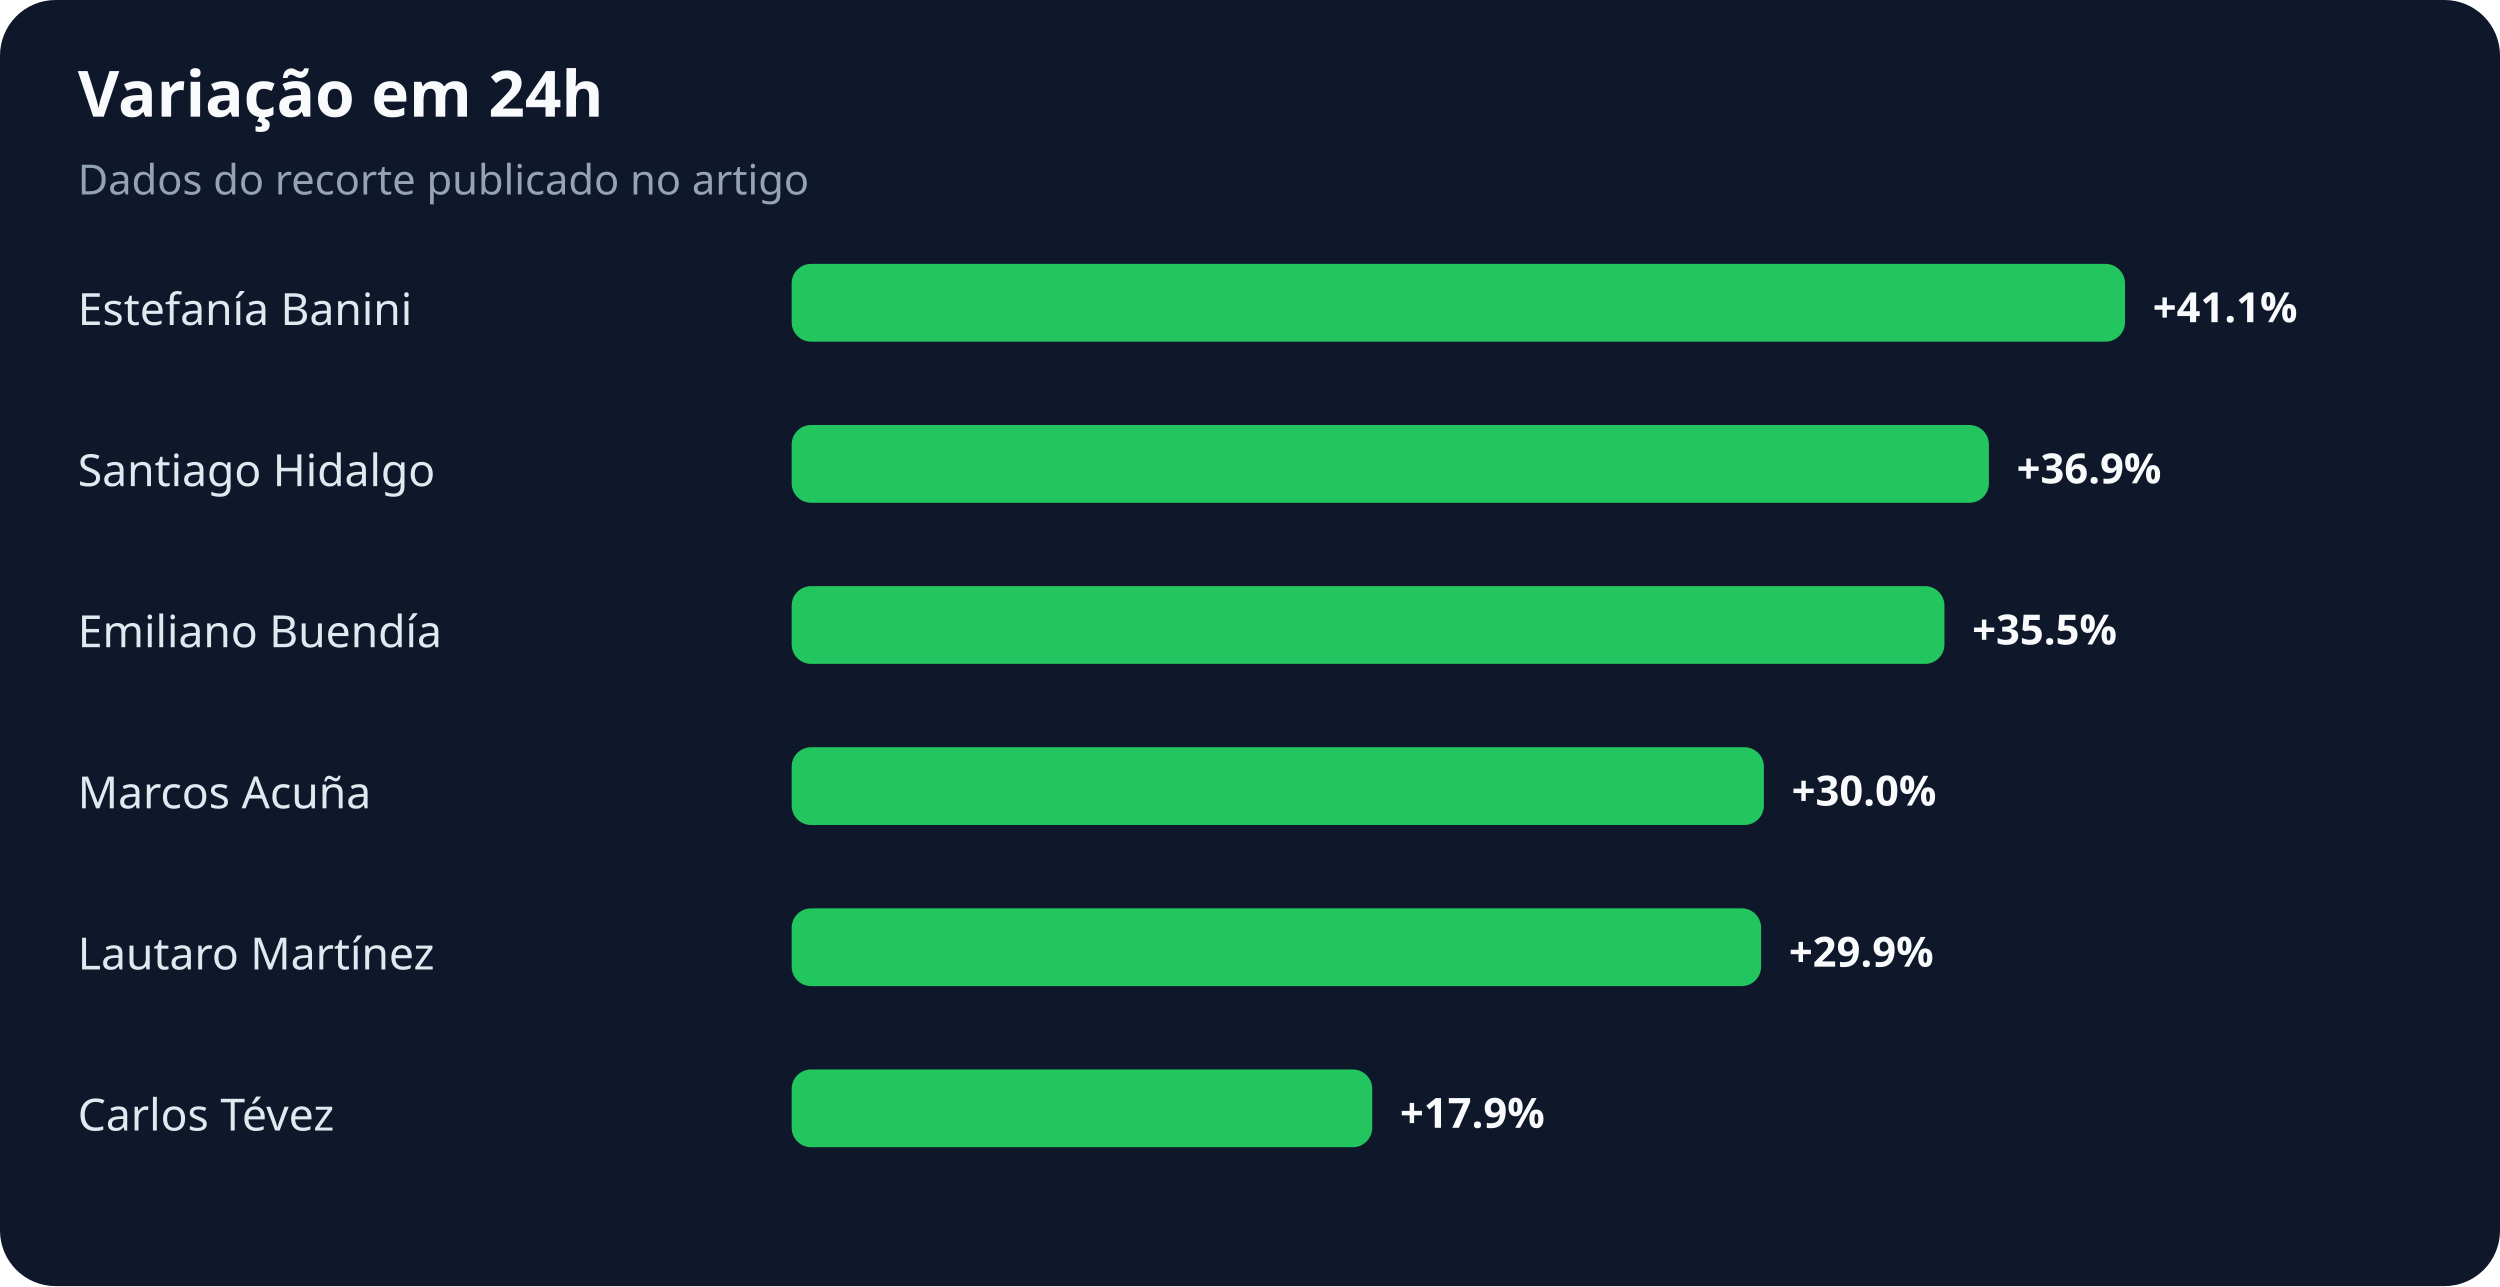
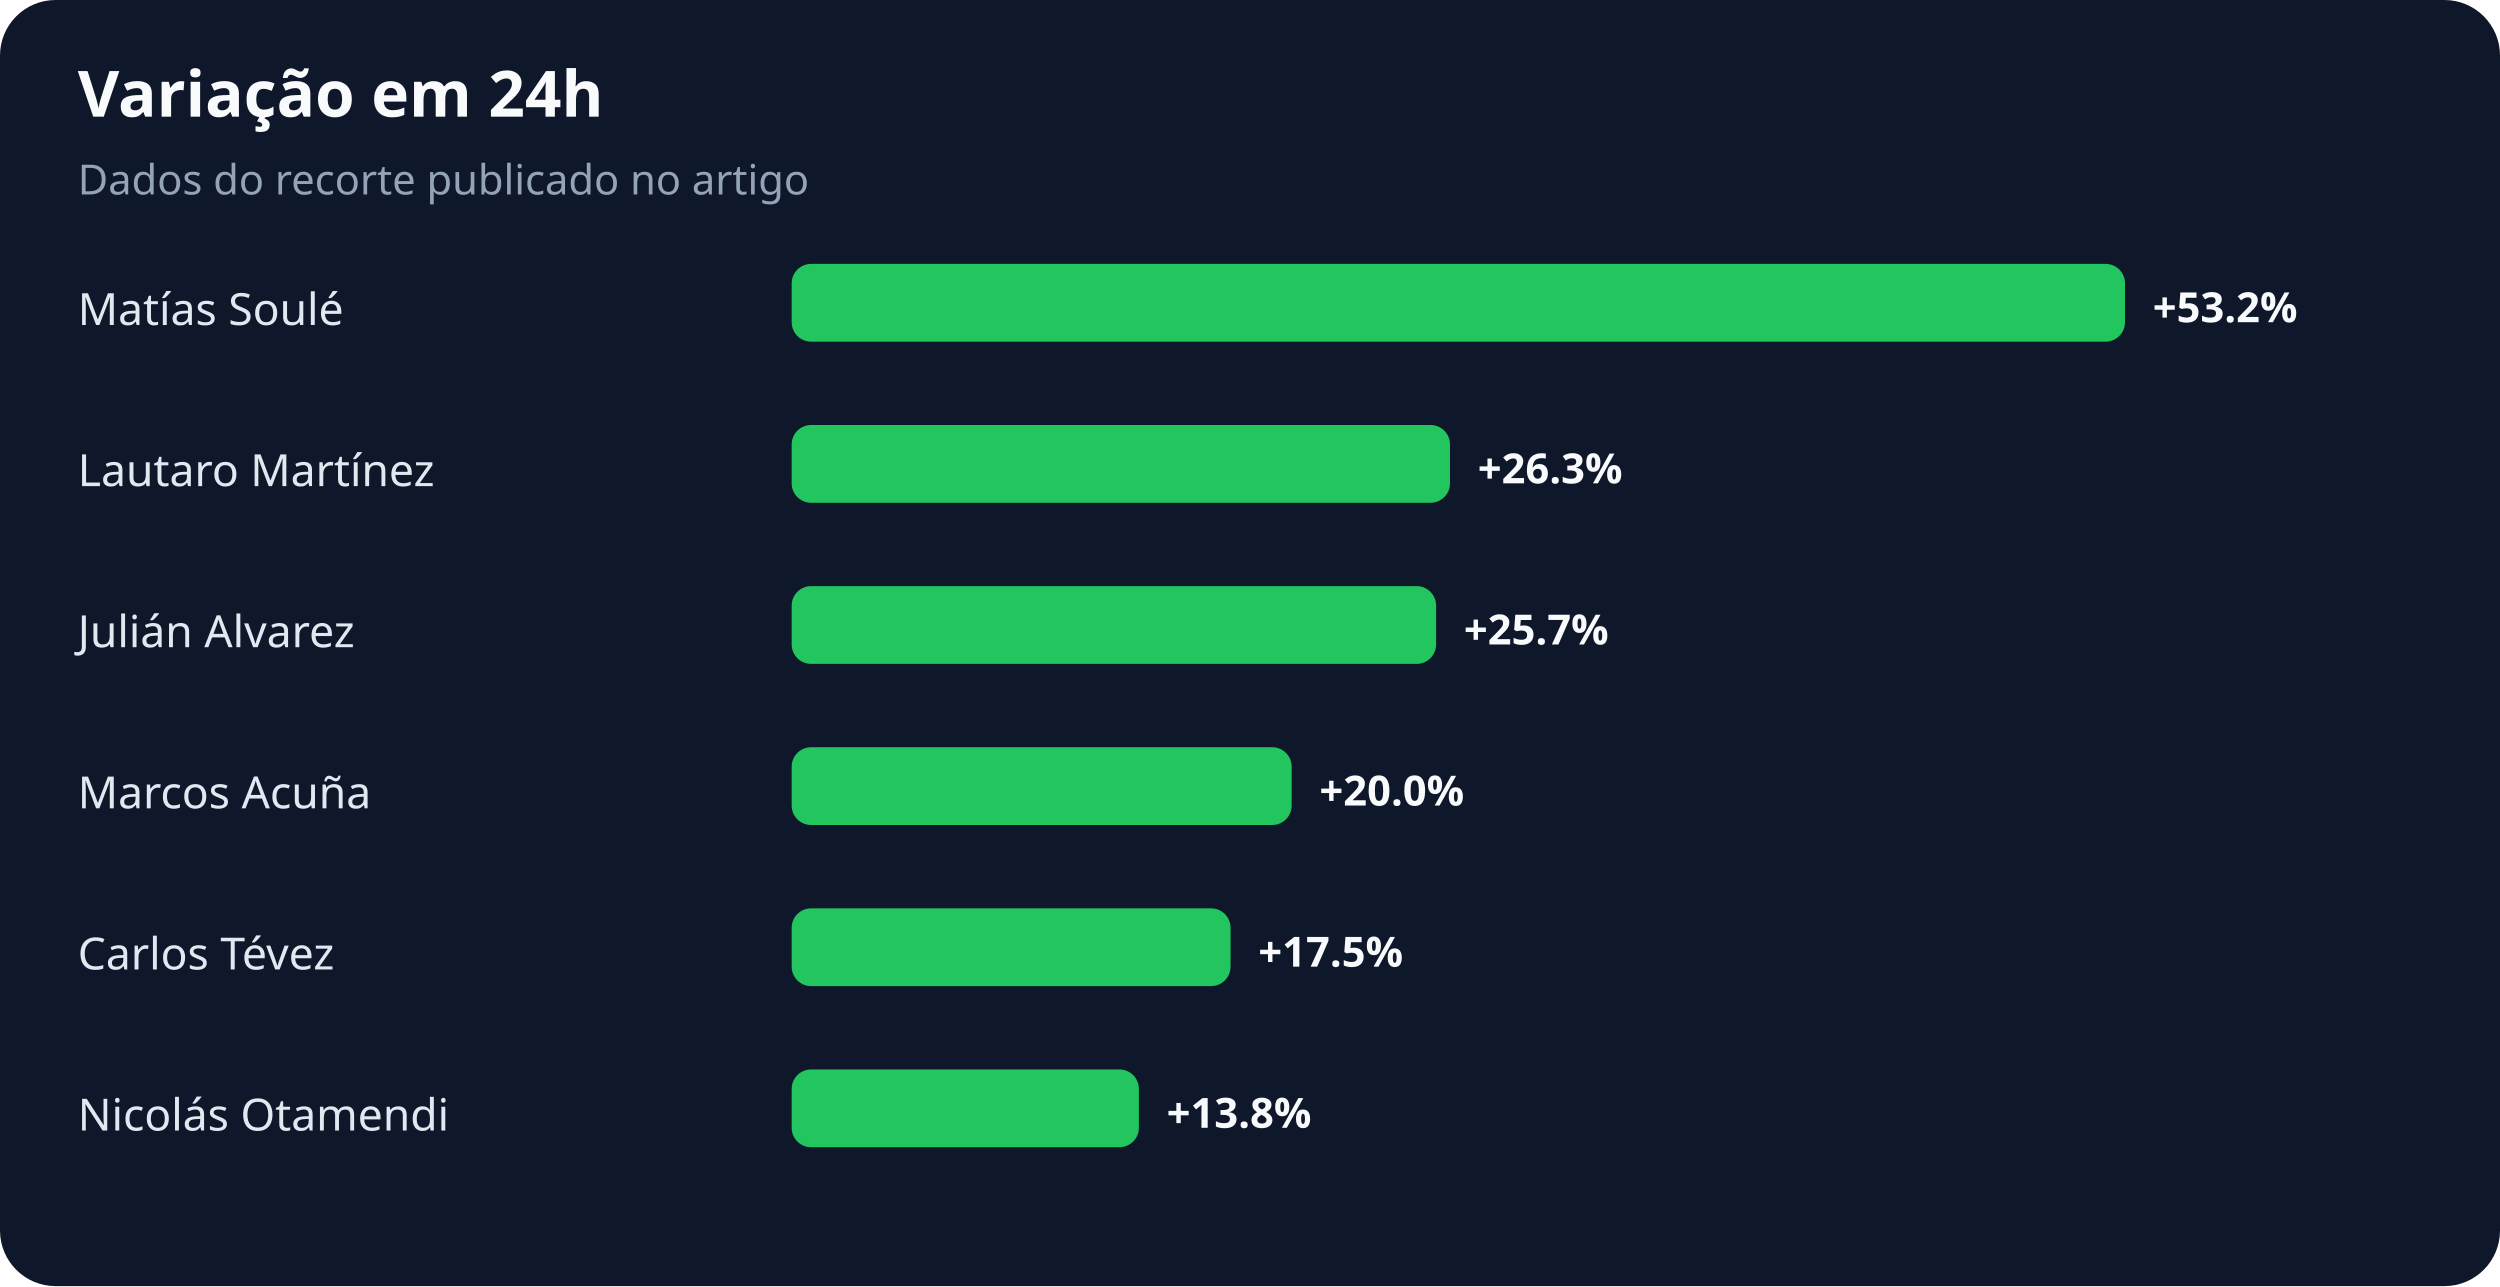
<svg xmlns="http://www.w3.org/2000/svg" width="900" height="463" viewBox="0 0 900 463" role="img" aria-labelledby="title desc">
  <rect width="100%" height="100%" rx="20" fill="#0f172a" />
  <text x="28" y="42" fill="#f8fafc" font-family="system-ui,sans-serif" font-size="23" font-weight="700">Variação em 24h</text>
  <text x="28" y="70" fill="#94a3b8" font-family="system-ui,sans-serif" font-size="15">Dados do recorte publicado no artigo</text>
-   <text x="28" y="117" fill="#e2e8f0" font-family="system-ui,sans-serif" font-size="16">Estefanía Banini</text>
+   <text x="28" y="117" fill="#e2e8f0" font-family="system-ui,sans-serif" font-size="16">Matías Soulé</text>
  <rect x="285" y="95" width="480" height="28" rx="7" fill="#22c55e" />
-   <text x="775" y="116" fill="#f8fafc" font-family="system-ui,sans-serif" font-size="15" font-weight="700">+41.1%</text>
-   <text x="28" y="175" fill="#e2e8f0" font-family="system-ui,sans-serif" font-size="16">Santiago Hidalgo</text>
-   <rect x="285" y="153" width="431" height="28" rx="7" fill="#22c55e" />
-   <text x="726" y="174" fill="#f8fafc" font-family="system-ui,sans-serif" font-size="15" font-weight="700">+36.9%</text>
-   <text x="28" y="233" fill="#e2e8f0" font-family="system-ui,sans-serif" font-size="16">Emiliano Buendía</text>
-   <rect x="285" y="211" width="415" height="28" rx="7" fill="#22c55e" />
-   <text x="710" y="232" fill="#f8fafc" font-family="system-ui,sans-serif" font-size="15" font-weight="700">+35.5%</text>
+   <text x="775" y="116" fill="#f8fafc" font-family="system-ui,sans-serif" font-size="15" font-weight="700">+53.2%</text>
+   <text x="28" y="175" fill="#e2e8f0" font-family="system-ui,sans-serif" font-size="16">Lautaro Martínez</text>
+   <rect x="285" y="153" width="237" height="28" rx="7" fill="#22c55e" />
+   <text x="532" y="174" fill="#f8fafc" font-family="system-ui,sans-serif" font-size="15" font-weight="700">+26.3%</text>
+   <text x="28" y="233" fill="#e2e8f0" font-family="system-ui,sans-serif" font-size="16">Julián Alvarez</text>
+   <rect x="285" y="211" width="232" height="28" rx="7" fill="#22c55e" />
+   <text x="527" y="232" fill="#f8fafc" font-family="system-ui,sans-serif" font-size="15" font-weight="700">+25.7%</text>
  <text x="28" y="291" fill="#e2e8f0" font-family="system-ui,sans-serif" font-size="16">Marcos Acuña</text>
-   <rect x="285" y="269" width="350" height="28" rx="7" fill="#22c55e" />
-   <text x="645" y="290" fill="#f8fafc" font-family="system-ui,sans-serif" font-size="15" font-weight="700">+30.0%</text>
-   <text x="28" y="349" fill="#e2e8f0" font-family="system-ui,sans-serif" font-size="16">Lautaro Martínez</text>
-   <rect x="285" y="327" width="349" height="28" rx="7" fill="#22c55e" />
-   <text x="644" y="348" fill="#f8fafc" font-family="system-ui,sans-serif" font-size="15" font-weight="700">+29.9%</text>
-   <text x="28" y="407" fill="#e2e8f0" font-family="system-ui,sans-serif" font-size="16">Carlos Tévez</text>
-   <rect x="285" y="385" width="209" height="28" rx="7" fill="#22c55e" />
-   <text x="504" y="406" fill="#f8fafc" font-family="system-ui,sans-serif" font-size="15" font-weight="700">+17.9%</text>
+   <rect x="285" y="269" width="180" height="28" rx="7" fill="#22c55e" />
+   <text x="475" y="290" fill="#f8fafc" font-family="system-ui,sans-serif" font-size="15" font-weight="700">+20.0%</text>
+   <text x="28" y="349" fill="#e2e8f0" font-family="system-ui,sans-serif" font-size="16">Carlos Tévez</text>
+   <rect x="285" y="327" width="158" height="28" rx="7" fill="#22c55e" />
+   <text x="453" y="348" fill="#f8fafc" font-family="system-ui,sans-serif" font-size="15" font-weight="700">+17.5%</text>
+   <text x="28" y="407" fill="#e2e8f0" font-family="system-ui,sans-serif" font-size="16">Nicolás Otamendi</text>
+   <rect x="285" y="385" width="125" height="28" rx="7" fill="#22c55e" />
+   <text x="420" y="406" fill="#f8fafc" font-family="system-ui,sans-serif" font-size="15" font-weight="700">+13.8%</text>
</svg>
